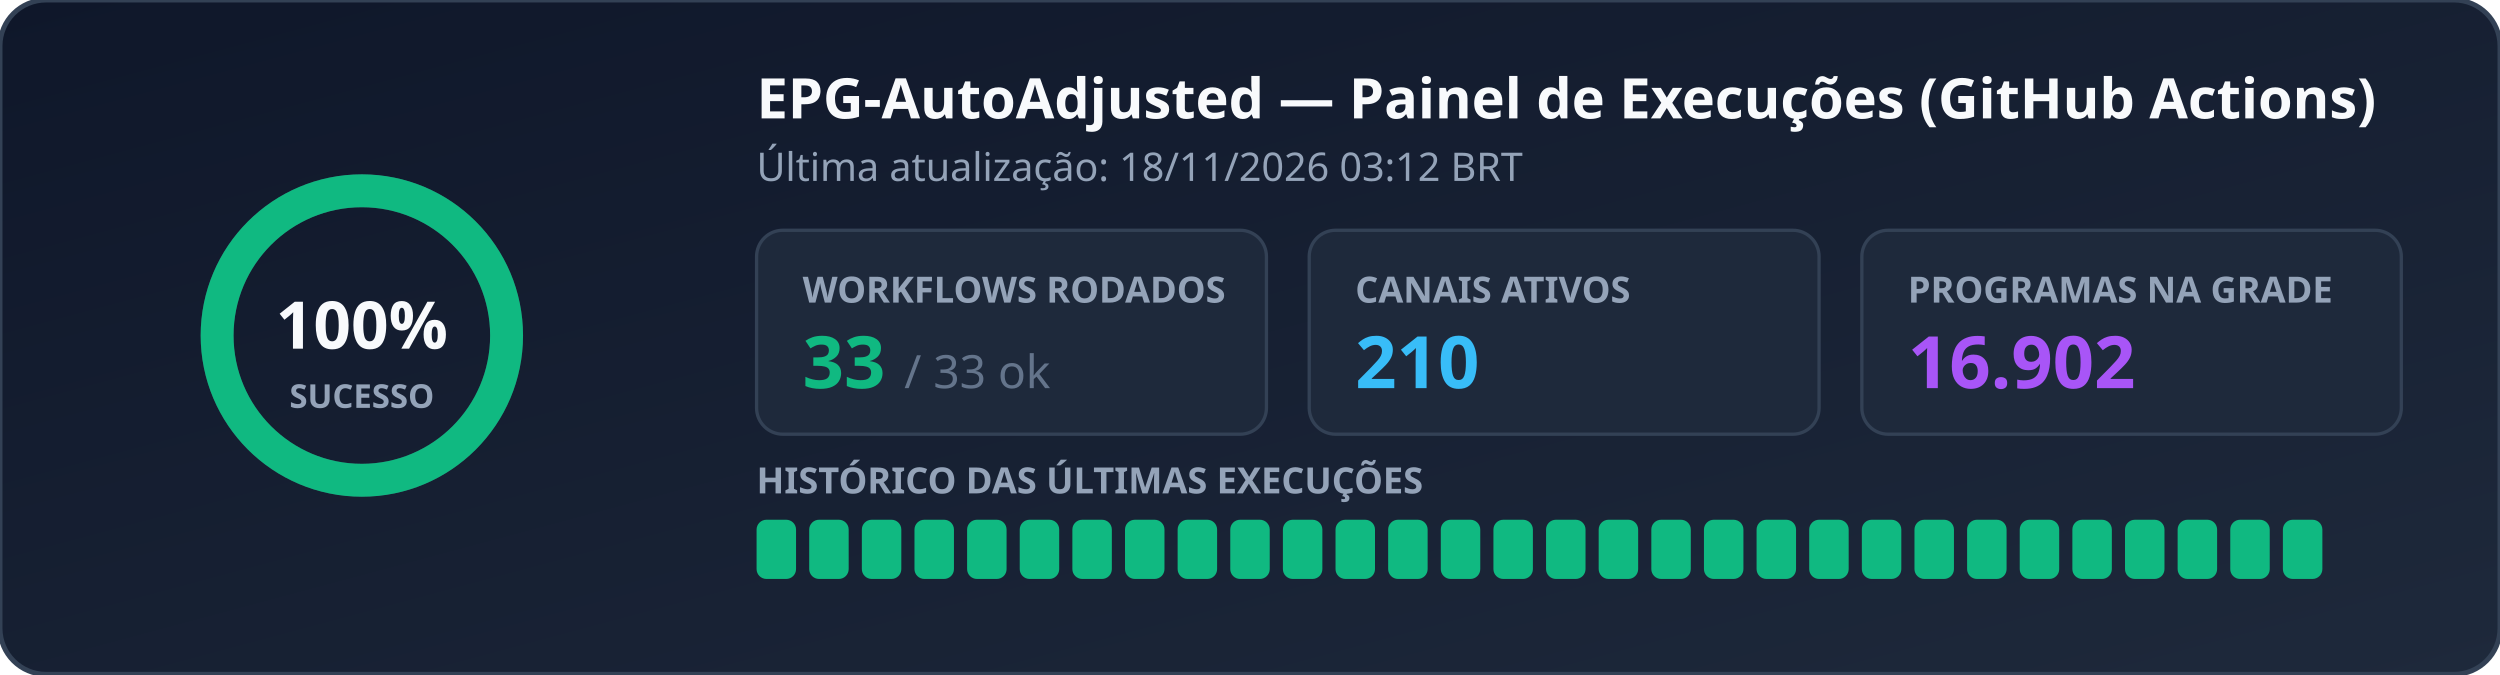
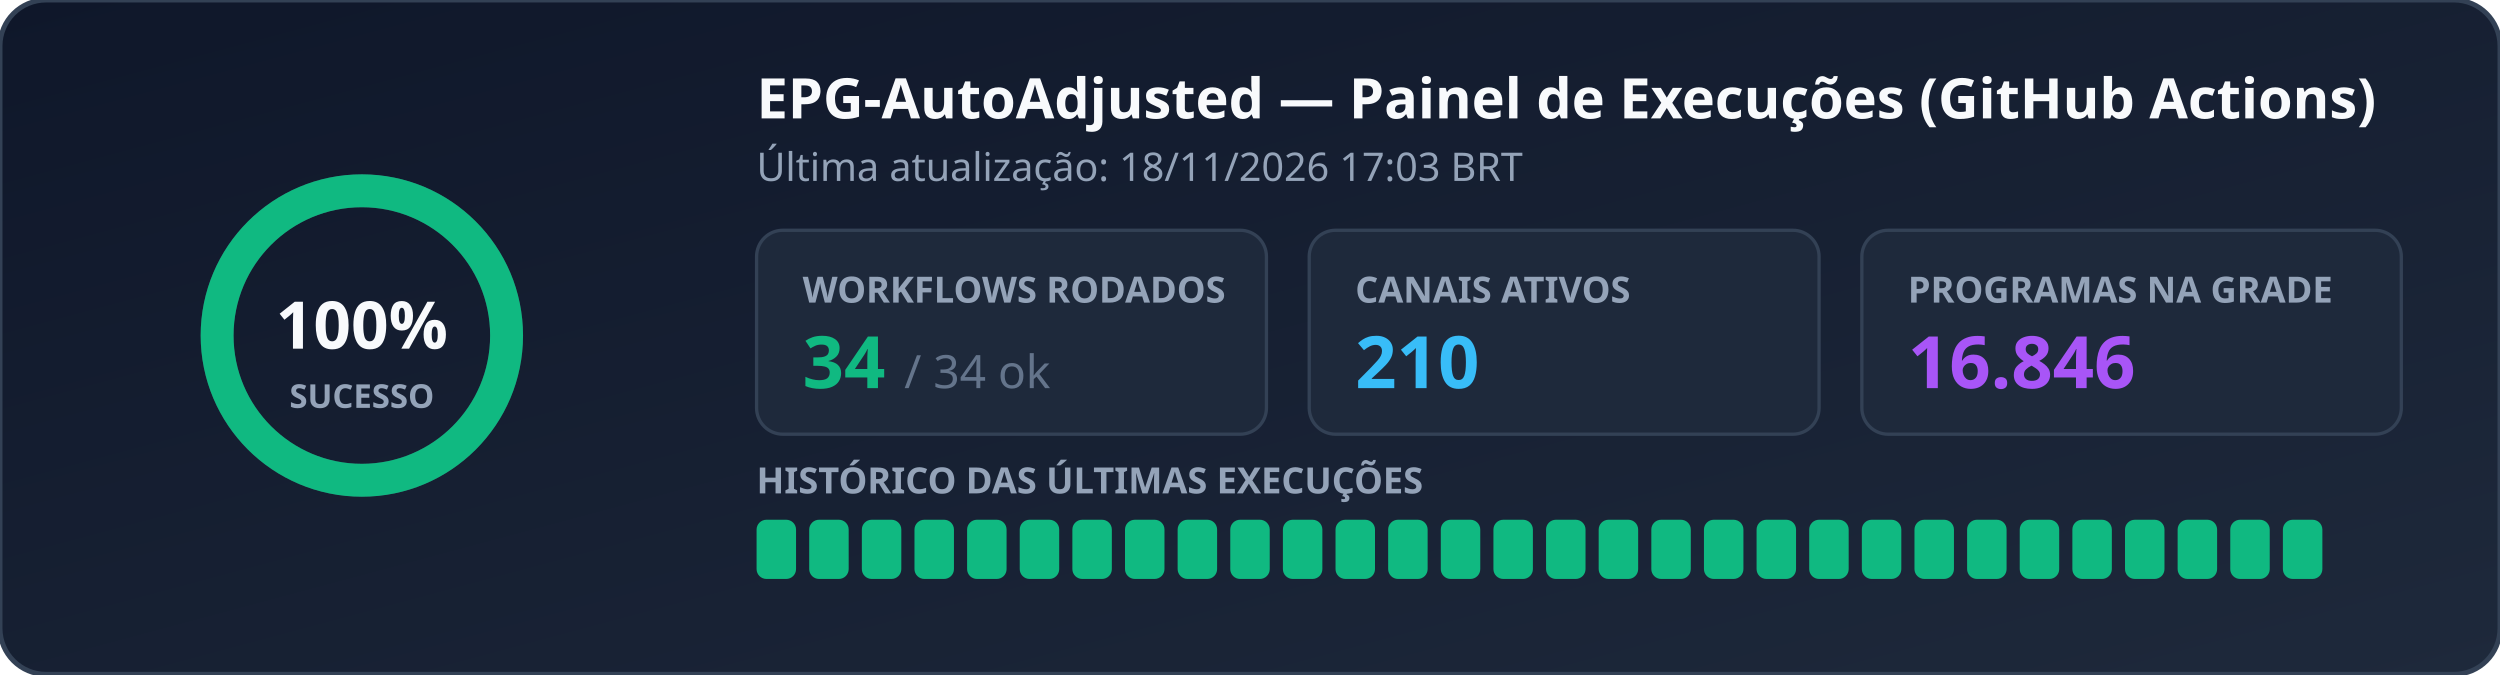
<svg xmlns="http://www.w3.org/2000/svg" width="760" height="205" viewBox="0 0 760 205" role="img" aria-label="EPG Workflow Status">
  <defs>
    <linearGradient id="bg" x1="0%" y1="0%" x2="100%" y2="100%">
      <stop offset="0%" stop-color="#0f172a" />
      <stop offset="100%" stop-color="#1e293b" />
    </linearGradient>
  </defs>
  <rect width="760" height="205" rx="14" fill="url(#bg)" stroke="#334155" stroke-width="1.5" />
  <g transform="translate(110, 102)">
    <circle r="44" fill="none" stroke="#334155" stroke-width="10" />
    <circle r="44" fill="none" stroke="#10b981" stroke-width="10" stroke-dasharray="276.46 0.00" stroke-linecap="round" transform="rotate(-90)" />
    <text x="0" y="4" text-anchor="middle" fill="#f8fafc" font-family="Segoe UI, Ubuntu, sans-serif" font-size="20" font-weight="700">100%</text>
    <text x="0" y="22" text-anchor="middle" fill="#94a3b8" font-family="Segoe UI, Ubuntu, sans-serif" font-size="10" font-weight="600">SUCESSO</text>
  </g>
  <text x="230" y="36" fill="#f8fafc" font-family="Segoe UI, Ubuntu, sans-serif" font-size="17" font-weight="700">EPG-AutoAdjusted — Painel de Execuções (GitHub Actions)</text>
-   <text x="230" y="55" fill="#94a3b8" font-family="Segoe UI, Ubuntu, sans-serif" font-size="12">Última atualização: 18/11/2026 03:12 BRT</text>
+   <text x="230" y="55" fill="#94a3b8" font-family="Segoe UI, Ubuntu, sans-serif" font-size="12">Última atualização: 18/11/2026 17:03 BRT</text>
  <rect x="230" y="70" width="155" height="62" rx="8" fill="#1e293b" stroke="#334155" />
  <text x="244" y="92" fill="#94a3b8" font-family="Segoe UI, Ubuntu, sans-serif" font-size="11" font-weight="600">WORKFLOWS RODADOS</text>
-   <text x="244" y="118" fill="#10b981" font-family="Segoe UI, Ubuntu, sans-serif" font-size="22" font-weight="700">33 <tspan fill="#64748b" font-size="14" font-weight="400">/ 33 ok</tspan>
+   <text x="244" y="118" fill="#10b981" font-family="Segoe UI, Ubuntu, sans-serif" font-size="22" font-weight="700">34 <tspan fill="#64748b" font-size="14" font-weight="400">/ 34 ok</tspan>
  </text>
  <rect x="398" y="70" width="155" height="62" rx="8" fill="#1e293b" stroke="#334155" />
  <text x="412" y="92" fill="#94a3b8" font-family="Segoe UI, Ubuntu, sans-serif" font-size="11" font-weight="600">CANAIS ATIVOS</text>
  <text x="412" y="118" fill="#38bdf8" font-family="Segoe UI, Ubuntu, sans-serif" font-size="22" font-weight="700">210</text>
  <rect x="566" y="70" width="164" height="62" rx="8" fill="#1e293b" stroke="#334155" />
  <text x="580" y="92" fill="#94a3b8" font-family="Segoe UI, Ubuntu, sans-serif" font-size="11" font-weight="600">PROGRAMAS NA GRADE</text>
-   <text x="580" y="118" fill="#a855f7" font-family="Segoe UI, Ubuntu, sans-serif" font-size="22" font-weight="700">16.902</text>
+   <text x="580" y="118" fill="#a855f7" font-family="Segoe UI, Ubuntu, sans-serif" font-size="22" font-weight="700">16.846</text>
  <text x="230" y="150" fill="#94a3b8" font-family="Segoe UI, Ubuntu, sans-serif" font-size="11" font-weight="600">HISTÓRICO DAS ÚLTIMAS EXECUÇÕES</text>
  <rect x="230" y="158" width="12" height="18" rx="3" fill="#10b981" />
  <rect x="246" y="158" width="12" height="18" rx="3" fill="#10b981" />
  <rect x="262" y="158" width="12" height="18" rx="3" fill="#10b981" />
  <rect x="278" y="158" width="12" height="18" rx="3" fill="#10b981" />
  <rect x="294" y="158" width="12" height="18" rx="3" fill="#10b981" />
  <rect x="310" y="158" width="12" height="18" rx="3" fill="#10b981" />
  <rect x="326" y="158" width="12" height="18" rx="3" fill="#10b981" />
  <rect x="342" y="158" width="12" height="18" rx="3" fill="#10b981" />
  <rect x="358" y="158" width="12" height="18" rx="3" fill="#10b981" />
  <rect x="374" y="158" width="12" height="18" rx="3" fill="#10b981" />
  <rect x="390" y="158" width="12" height="18" rx="3" fill="#10b981" />
  <rect x="406" y="158" width="12" height="18" rx="3" fill="#10b981" />
  <rect x="422" y="158" width="12" height="18" rx="3" fill="#10b981" />
  <rect x="438" y="158" width="12" height="18" rx="3" fill="#10b981" />
  <rect x="454" y="158" width="12" height="18" rx="3" fill="#10b981" />
  <rect x="470" y="158" width="12" height="18" rx="3" fill="#10b981" />
  <rect x="486" y="158" width="12" height="18" rx="3" fill="#10b981" />
  <rect x="502" y="158" width="12" height="18" rx="3" fill="#10b981" />
  <rect x="518" y="158" width="12" height="18" rx="3" fill="#10b981" />
  <rect x="534" y="158" width="12" height="18" rx="3" fill="#10b981" />
  <rect x="550" y="158" width="12" height="18" rx="3" fill="#10b981" />
  <rect x="566" y="158" width="12" height="18" rx="3" fill="#10b981" />
  <rect x="582" y="158" width="12" height="18" rx="3" fill="#10b981" />
  <rect x="598" y="158" width="12" height="18" rx="3" fill="#10b981" />
  <rect x="614" y="158" width="12" height="18" rx="3" fill="#10b981" />
  <rect x="630" y="158" width="12" height="18" rx="3" fill="#10b981" />
  <rect x="646" y="158" width="12" height="18" rx="3" fill="#10b981" />
  <rect x="662" y="158" width="12" height="18" rx="3" fill="#10b981" />
  <rect x="678" y="158" width="12" height="18" rx="3" fill="#10b981" />
  <rect x="694" y="158" width="12" height="18" rx="3" fill="#10b981" />
</svg>
